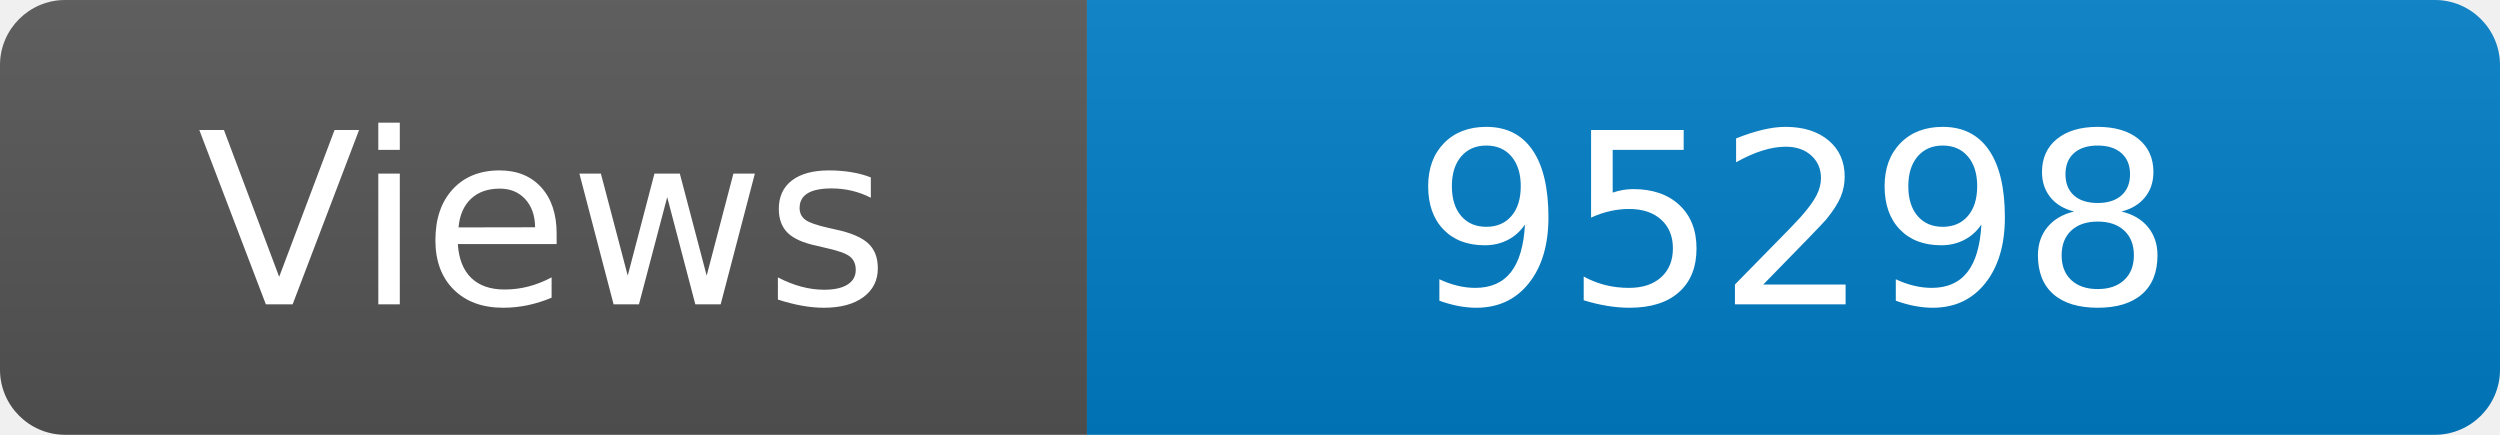
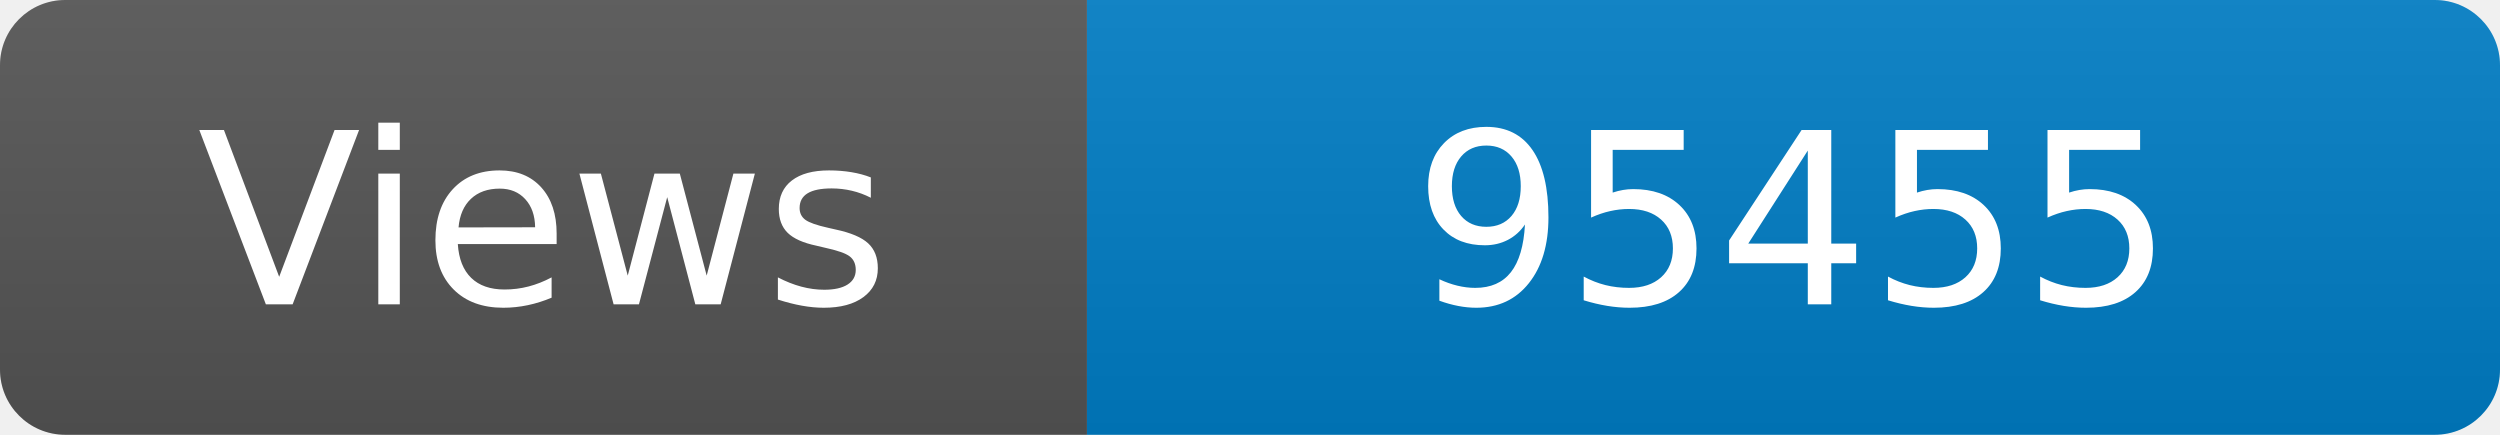
<svg xmlns="http://www.w3.org/2000/svg" width="115" height="20" role="img" aria-label="Maintained?: yes">
  <linearGradient id="s" x2="0" y2="100%">
    <stop offset="0" stop-color="#bbb" stop-opacity=".1" />
    <stop offset="1" stop-opacity=".1" />
  </linearGradient>
  <clipPath id="r">
    <rect width="115" height="20" rx="3" fill="#fff" />
  </clipPath>
  <g clip-path="url(#r)">
    <rect width="50" height="20" fill="#555" />
    <rect x="50" width="160" height="20" fill="#007ec6" />
    <rect width="115" height="20" fill="url(#s)" />
  </g>
  <g fill="#fff" text-anchor="middle" font-family="Verdana,Geneva,DejaVu Sans,sans-serif" font-size="110">
    <text x="250" y="140" transform="scale(.1)" fill="#fff">Views</text>
-     <text x="825" y="140" transform="scale(.1)" fill="#fff">95298</text>
+     <text x="825" y="140" transform="scale(.1)" fill="#fff">95455</text>
  </g>
</svg>
